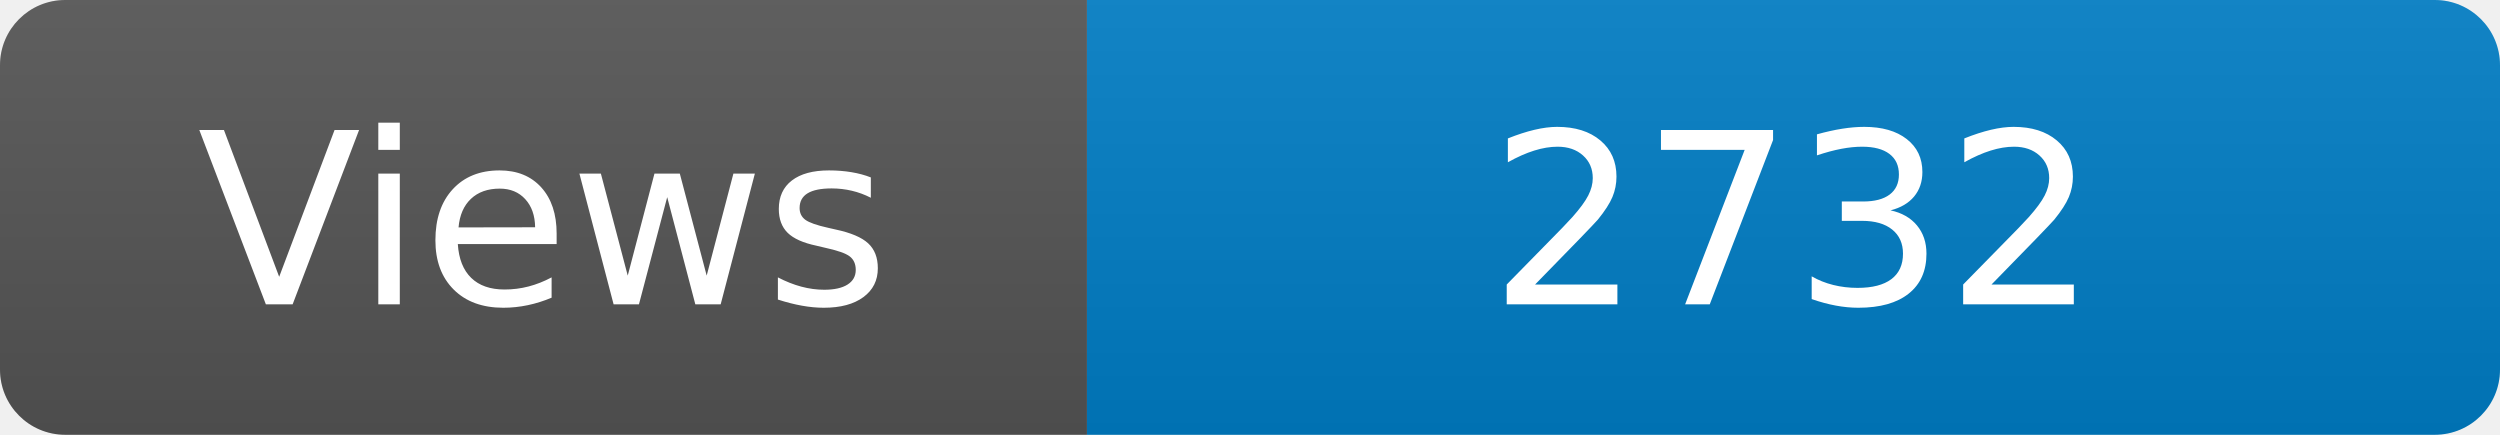
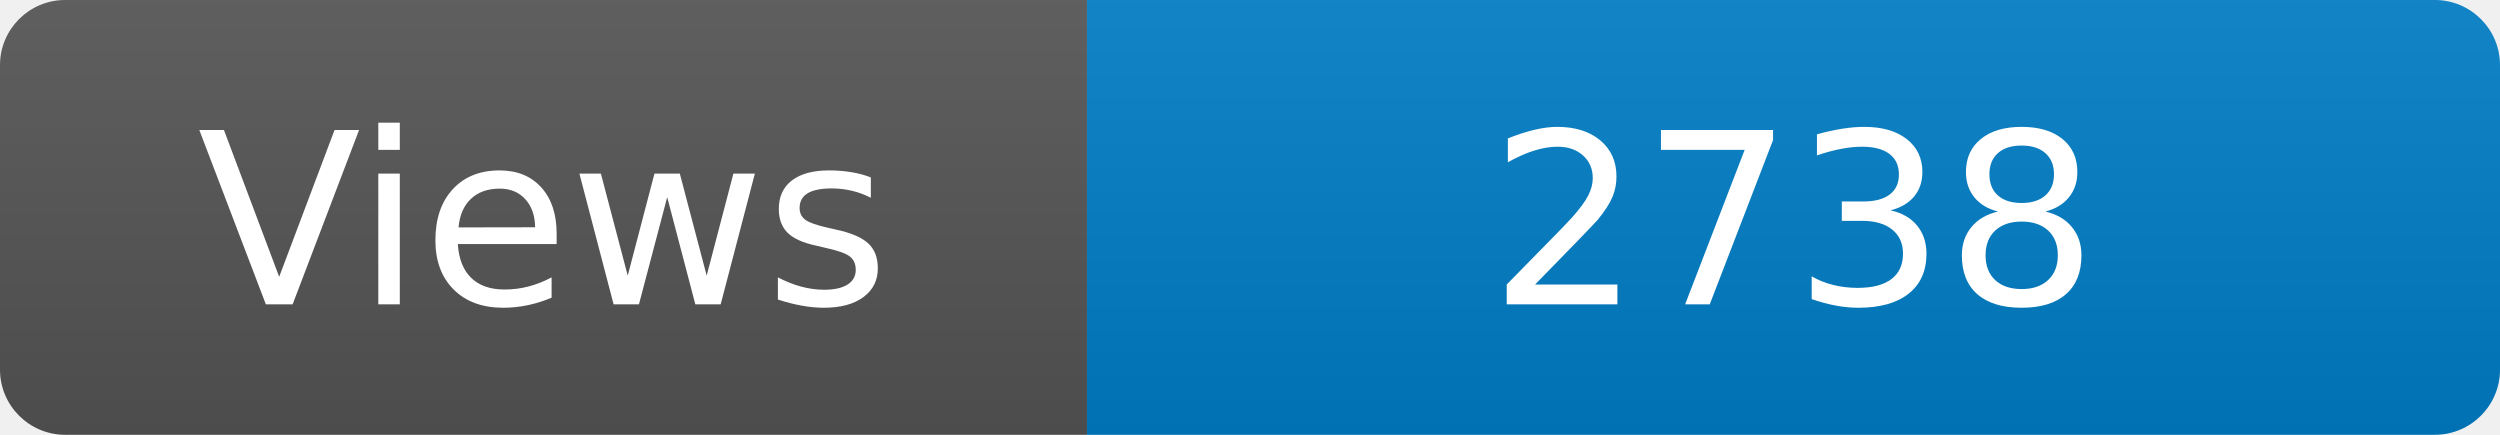
<svg xmlns="http://www.w3.org/2000/svg" width="115" height="20" role="img" aria-label="Maintained?: yes">
  <linearGradient id="s" x2="0" y2="100%">
    <stop offset="0" stop-color="#bbb" stop-opacity=".1" />
    <stop offset="1" stop-opacity=".1" />
  </linearGradient>
  <clipPath id="r">
    <rect width="115" height="20" rx="3" fill="#fff" />
  </clipPath>
  <g clip-path="url(#r)">
    <rect width="50" height="20" fill="#555" />
    <rect x="50" width="160" height="20" fill="#007ec6" />
    <rect width="115" height="20" fill="url(#s)" />
  </g>
  <g fill="#fff" text-anchor="middle" font-family="Verdana,Geneva,DejaVu Sans,sans-serif" font-size="110">
    <text x="250" y="140" transform="scale(.1)" fill="#fff">Views</text>
-     <text x="825" y="140" transform="scale(.1)" fill="#fff">2732</text>
+     <text x="825" y="140" transform="scale(.1)" fill="#fff">2738</text>
  </g>
</svg>
